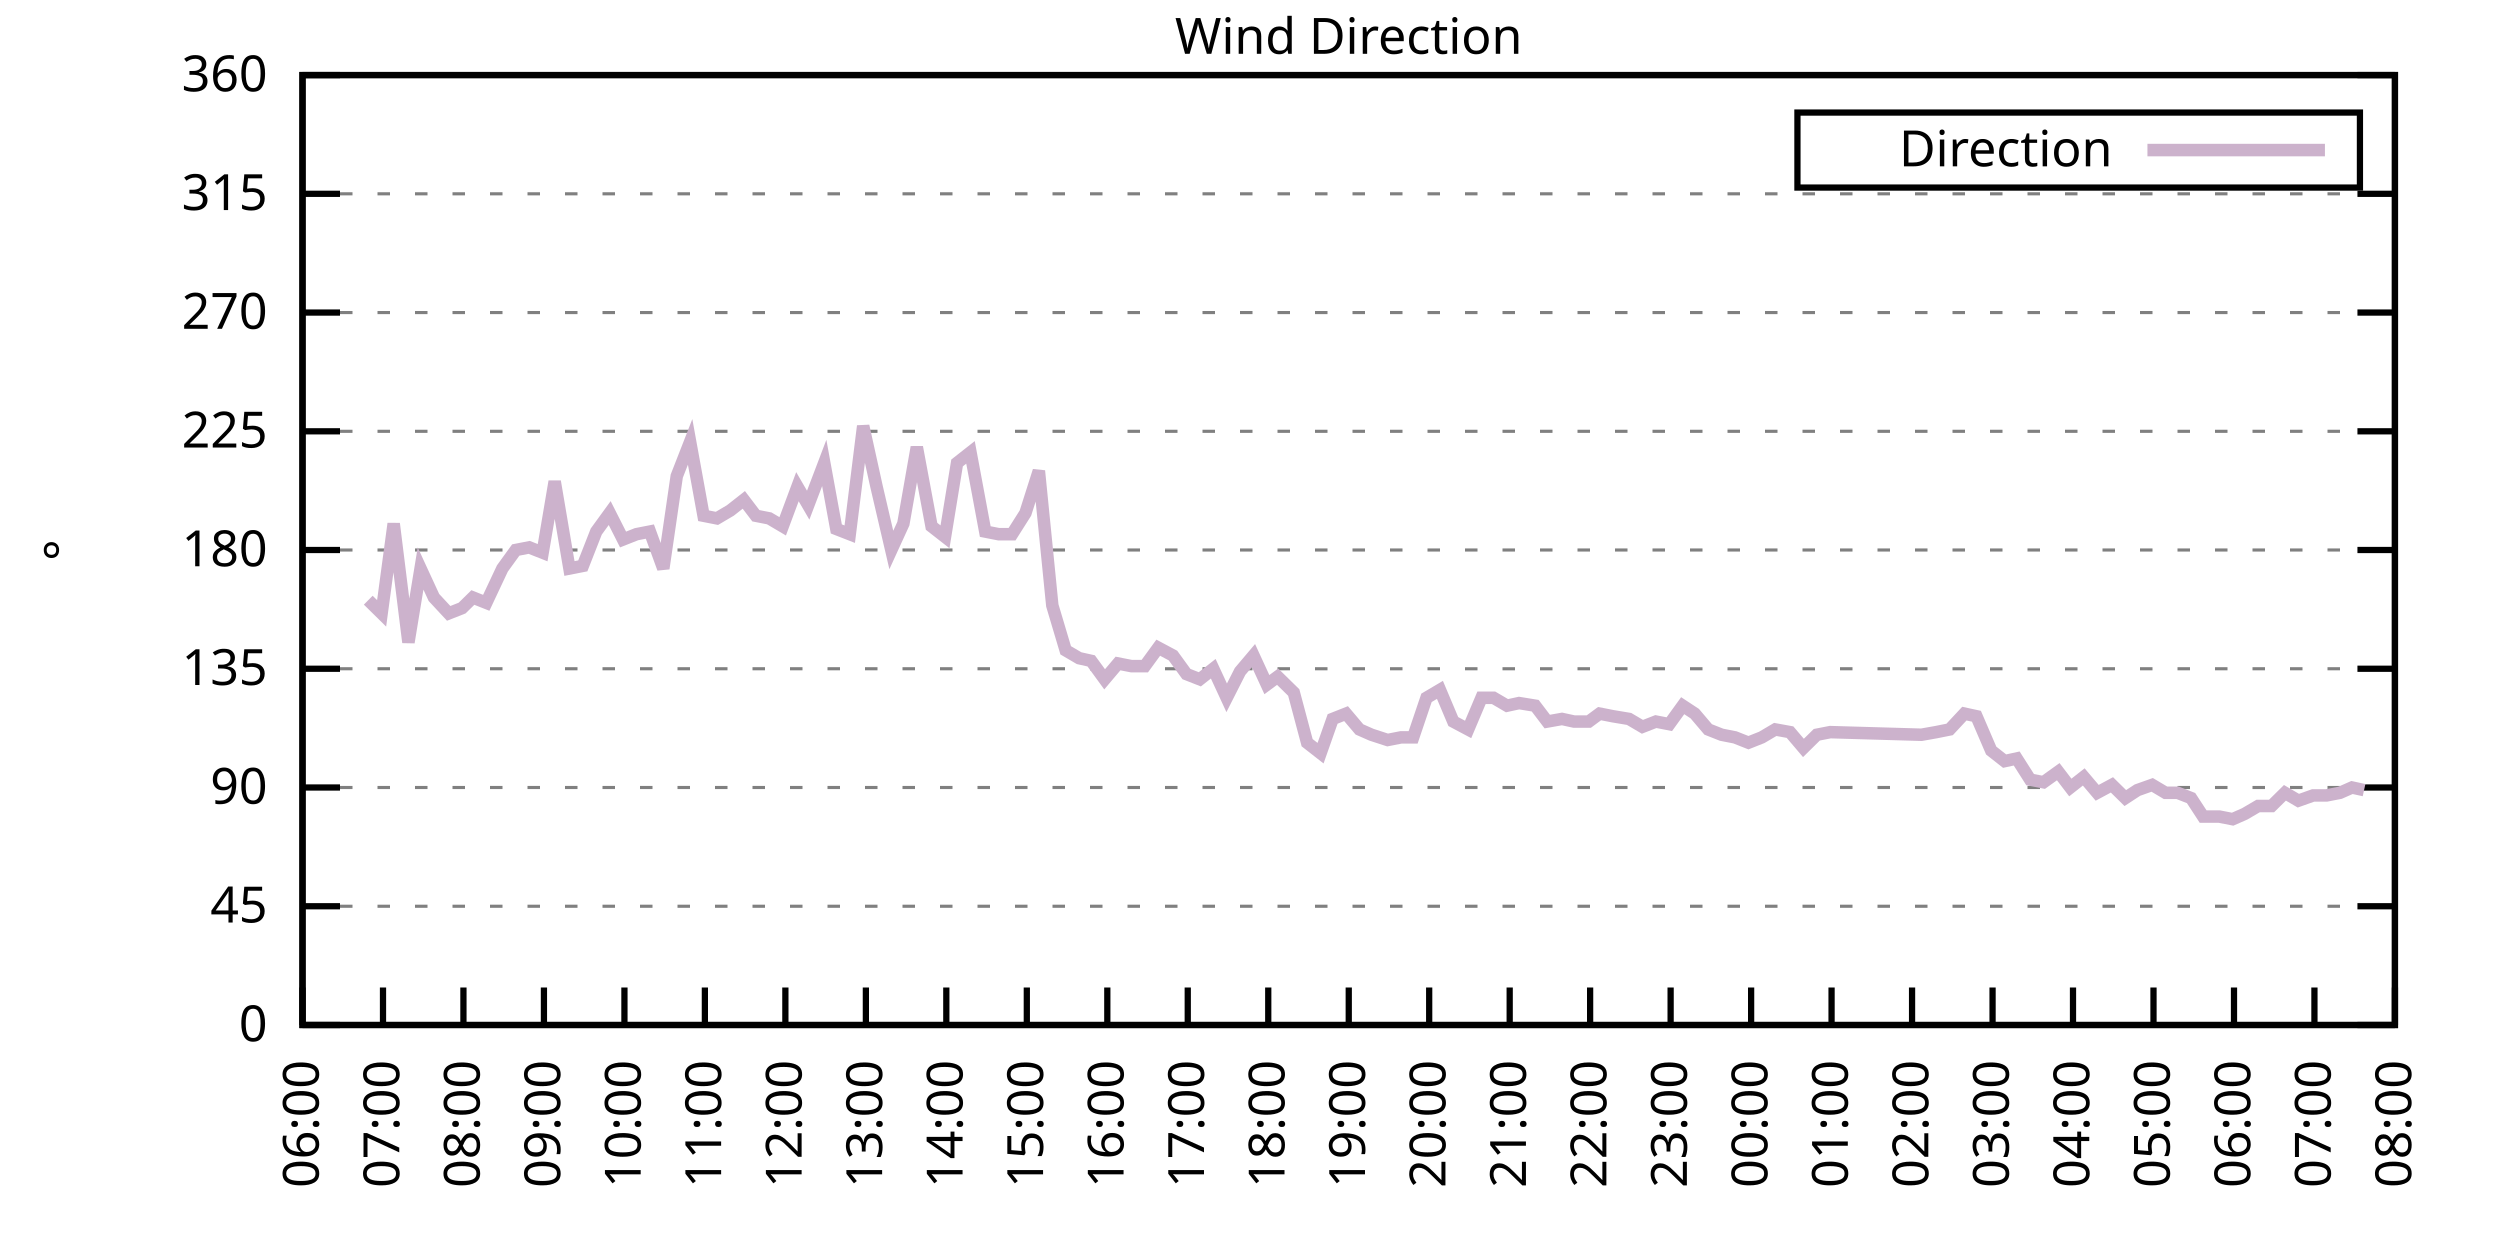
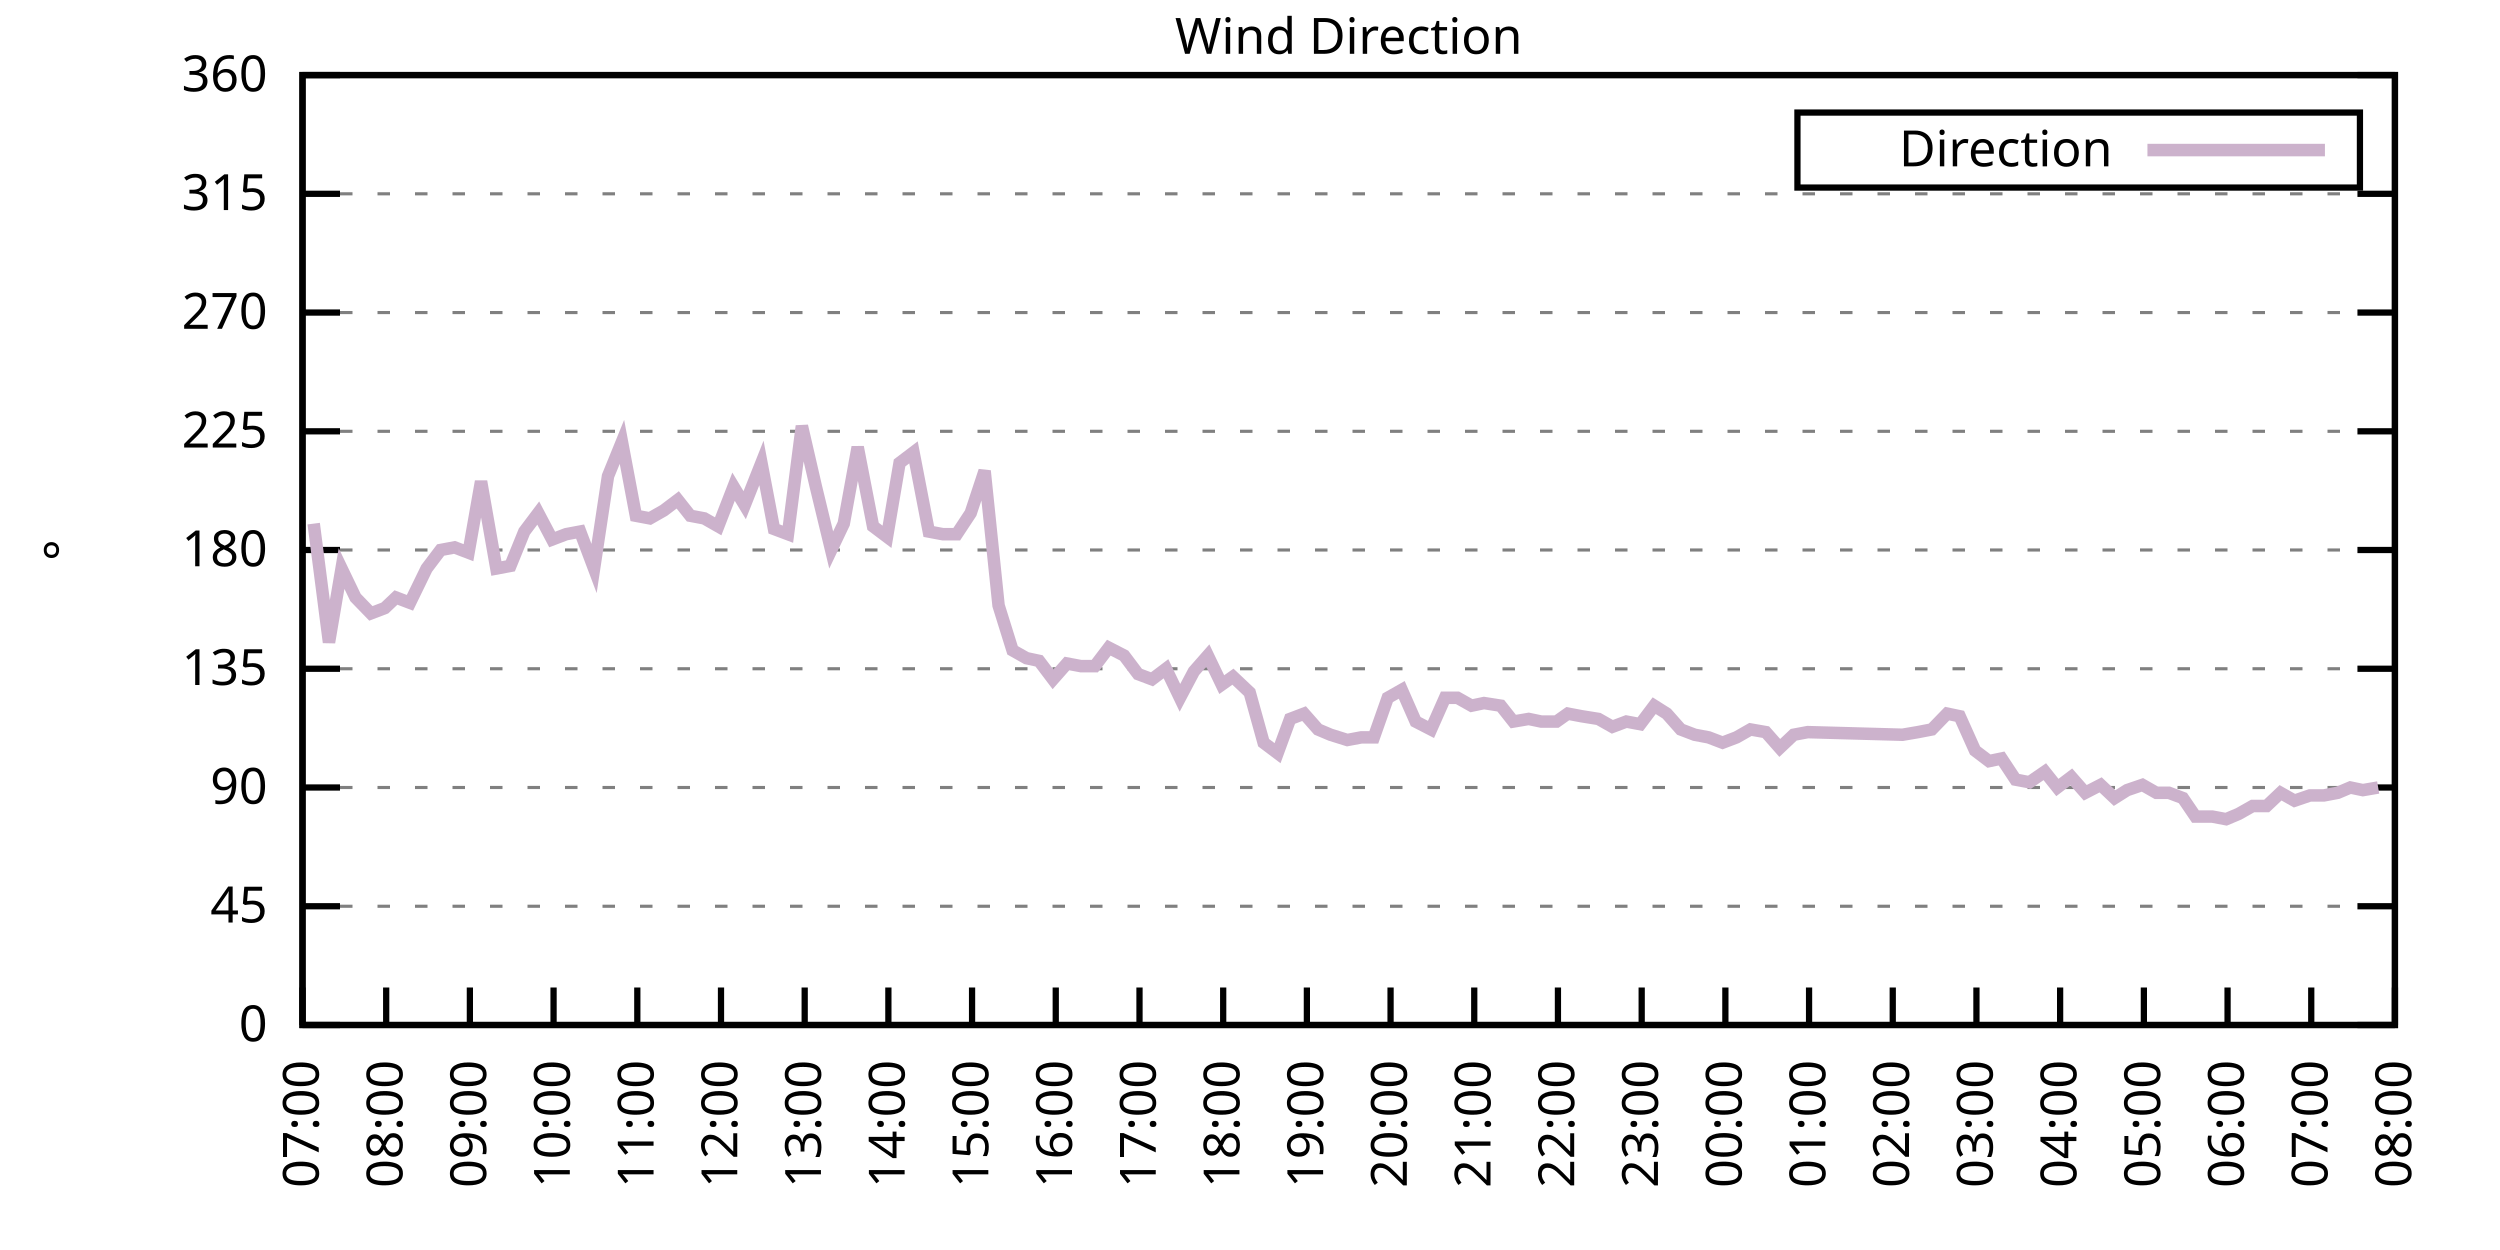
<svg xmlns="http://www.w3.org/2000/svg" xmlns:xlink="http://www.w3.org/1999/xlink" width="400" height="200" viewBox="0 0 400 200">
  <g id="gnuplot_canvas">
    <rect x="0" y="0" width="400" height="200" fill="none" />
    <defs>
      <circle id="gpDot" r="0.5" stroke-width="0.5" stroke="currentColor" />
      <path id="gpPt0" stroke-width="0.333" stroke="currentColor" d="M-1,0 h2 M0,-1 v2" />
      <path id="gpPt1" stroke-width="0.333" stroke="currentColor" d="M-1,-1 L1,1 M1,-1 L-1,1" />
      <path id="gpPt2" stroke-width="0.333" stroke="currentColor" d="M-1,0 L1,0 M0,-1 L0,1 M-1,-1 L1,1 M-1,1 L1,-1" />
      <rect id="gpPt3" stroke-width="0.333" stroke="currentColor" x="-1" y="-1" width="2" height="2" />
      <rect id="gpPt4" stroke-width="0.333" stroke="currentColor" fill="currentColor" x="-1" y="-1" width="2" height="2" />
      <circle id="gpPt5" stroke-width="0.333" stroke="currentColor" cx="0" cy="0" r="1" />
      <use xlink:href="#gpPt5" id="gpPt6" fill="currentColor" stroke="none" />
      <path id="gpPt7" stroke-width="0.333" stroke="currentColor" d="M0,-1.33 L-1.33,0.67 L1.33,0.67 z" />
      <use xlink:href="#gpPt7" id="gpPt8" fill="currentColor" stroke="none" />
      <use xlink:href="#gpPt7" id="gpPt9" stroke="currentColor" transform="rotate(180)" />
      <use xlink:href="#gpPt9" id="gpPt10" fill="currentColor" stroke="none" />
      <use xlink:href="#gpPt3" id="gpPt11" stroke="currentColor" transform="rotate(45)" />
      <use xlink:href="#gpPt11" id="gpPt12" fill="currentColor" stroke="none" />
      <path id="gpPt13" stroke-width="0.333" stroke="currentColor" d="M0,1.330 L1.265,0.411 L0.782,-1.067 L-0.782,-1.076 L-1.265,0.411 z" />
      <use xlink:href="#gpPt13" id="gpPt14" fill="currentColor" stroke="none" />
      <filter id="textbox" filterUnits="objectBoundingBox" x="0" y="0" height="1" width="1">
        <feFlood flood-color="white" flood-opacity="1" result="bgnd" />
        <feComposite in="SourceGraphic" in2="bgnd" operator="atop" />
      </filter>
      <filter id="greybox" filterUnits="objectBoundingBox" x="0" y="0" height="1" width="1">
        <feFlood flood-color="lightgrey" flood-opacity="1" result="grey" />
        <feComposite in="SourceGraphic" in2="grey" operator="atop" />
      </filter>
    </defs>
    <g fill="none" color="white" stroke="currentColor" stroke-width="1.00" stroke-linecap="butt" stroke-linejoin="miter">
</g>
    <g fill="none" color="black" stroke="currentColor" stroke-width="1.00" stroke-linecap="butt" stroke-linejoin="miter">
      <g stroke="none" shape-rendering="crispEdges">
        <polygon fill="rgb(255, 255, 255)" points="48.40,164.00 383.18,164.00 383.18,12.02 48.40,12.02 " />
      </g>
    </g>
    <g fill="none" color="black" stroke="currentColor" stroke-width="1.00" stroke-linecap="butt" stroke-linejoin="miter">
</g>
    <g fill="none" color="black" stroke="black" stroke-width="0.50" stroke-linecap="butt" stroke-linejoin="miter">
</g>
    <g fill="none" color="gray" stroke="currentColor" stroke-width="0.50" stroke-linecap="butt" stroke-linejoin="miter">
      <path stroke="gray" stroke-dasharray="2,4" class="gridline" d="M48.40,164.00 L383.19,164.00  " />
    </g>
    <g fill="none" color="gray" stroke="gray" stroke-width="1.00" stroke-linecap="butt" stroke-linejoin="miter">
</g>
    <g fill="none" color="black" stroke="currentColor" stroke-width="1.00" stroke-linecap="butt" stroke-linejoin="miter">
      <path stroke="black" d="M48.40,164.00 L54.40,164.00 M383.19,164.00 L377.19,164.00  " />
      <g transform="translate(42.80,166.60)" stroke="none" fill="black" font-family="Sans" font-size="8.00" text-anchor="end">
        <text>
          <tspan font-family="Sans"> 0</tspan>
        </text>
      </g>
    </g>
    <g fill="none" color="black" stroke="currentColor" stroke-width="1.00" stroke-linecap="butt" stroke-linejoin="miter">
</g>
    <g fill="none" color="black" stroke="black" stroke-width="0.50" stroke-linecap="butt" stroke-linejoin="miter">
</g>
    <g fill="none" color="gray" stroke="currentColor" stroke-width="0.50" stroke-linecap="butt" stroke-linejoin="miter">
      <path stroke="gray" stroke-dasharray="2,4" class="gridline" d="M48.40,145.00 L383.19,145.00  " />
    </g>
    <g fill="none" color="gray" stroke="gray" stroke-width="1.00" stroke-linecap="butt" stroke-linejoin="miter">
</g>
    <g fill="none" color="black" stroke="currentColor" stroke-width="1.00" stroke-linecap="butt" stroke-linejoin="miter">
      <path stroke="black" d="M48.40,145.00 L54.40,145.00 M383.19,145.00 L377.19,145.00  " />
      <g transform="translate(42.80,147.60)" stroke="none" fill="black" font-family="Sans" font-size="8.00" text-anchor="end">
        <text>
          <tspan font-family="Sans"> 45</tspan>
        </text>
      </g>
    </g>
    <g fill="none" color="black" stroke="currentColor" stroke-width="1.00" stroke-linecap="butt" stroke-linejoin="miter">
</g>
    <g fill="none" color="black" stroke="black" stroke-width="0.50" stroke-linecap="butt" stroke-linejoin="miter">
</g>
    <g fill="none" color="gray" stroke="currentColor" stroke-width="0.50" stroke-linecap="butt" stroke-linejoin="miter">
      <path stroke="gray" stroke-dasharray="2,4" class="gridline" d="M48.40,126.00 L383.19,126.00  " />
    </g>
    <g fill="none" color="gray" stroke="gray" stroke-width="1.00" stroke-linecap="butt" stroke-linejoin="miter">
</g>
    <g fill="none" color="black" stroke="currentColor" stroke-width="1.00" stroke-linecap="butt" stroke-linejoin="miter">
      <path stroke="black" d="M48.40,126.00 L54.40,126.00 M383.19,126.00 L377.19,126.00  " />
      <g transform="translate(42.80,128.60)" stroke="none" fill="black" font-family="Sans" font-size="8.00" text-anchor="end">
        <text>
          <tspan font-family="Sans"> 90</tspan>
        </text>
      </g>
    </g>
    <g fill="none" color="black" stroke="currentColor" stroke-width="1.00" stroke-linecap="butt" stroke-linejoin="miter">
</g>
    <g fill="none" color="black" stroke="black" stroke-width="0.50" stroke-linecap="butt" stroke-linejoin="miter">
</g>
    <g fill="none" color="gray" stroke="currentColor" stroke-width="0.50" stroke-linecap="butt" stroke-linejoin="miter">
      <path stroke="gray" stroke-dasharray="2,4" class="gridline" d="M48.40,107.00 L383.19,107.00  " />
    </g>
    <g fill="none" color="gray" stroke="gray" stroke-width="1.00" stroke-linecap="butt" stroke-linejoin="miter">
</g>
    <g fill="none" color="black" stroke="currentColor" stroke-width="1.00" stroke-linecap="butt" stroke-linejoin="miter">
      <path stroke="black" d="M48.40,107.00 L54.40,107.00 M383.19,107.00 L377.19,107.00  " />
      <g transform="translate(42.80,109.60)" stroke="none" fill="black" font-family="Sans" font-size="8.00" text-anchor="end">
        <text>
          <tspan font-family="Sans"> 135</tspan>
        </text>
      </g>
    </g>
    <g fill="none" color="black" stroke="currentColor" stroke-width="1.00" stroke-linecap="butt" stroke-linejoin="miter">
</g>
    <g fill="none" color="black" stroke="black" stroke-width="0.50" stroke-linecap="butt" stroke-linejoin="miter">
</g>
    <g fill="none" color="gray" stroke="currentColor" stroke-width="0.50" stroke-linecap="butt" stroke-linejoin="miter">
      <path stroke="gray" stroke-dasharray="2,4" class="gridline" d="M48.40,88.00 L383.19,88.00  " />
    </g>
    <g fill="none" color="gray" stroke="gray" stroke-width="1.00" stroke-linecap="butt" stroke-linejoin="miter">
</g>
    <g fill="none" color="black" stroke="currentColor" stroke-width="1.00" stroke-linecap="butt" stroke-linejoin="miter">
      <path stroke="black" d="M48.40,88.00 L54.40,88.00 M383.19,88.00 L377.19,88.00  " />
      <g transform="translate(42.80,90.60)" stroke="none" fill="black" font-family="Sans" font-size="8.00" text-anchor="end">
        <text>
          <tspan font-family="Sans"> 180</tspan>
        </text>
      </g>
    </g>
    <g fill="none" color="black" stroke="currentColor" stroke-width="1.00" stroke-linecap="butt" stroke-linejoin="miter">
</g>
    <g fill="none" color="black" stroke="black" stroke-width="0.50" stroke-linecap="butt" stroke-linejoin="miter">
</g>
    <g fill="none" color="gray" stroke="currentColor" stroke-width="0.50" stroke-linecap="butt" stroke-linejoin="miter">
      <path stroke="gray" stroke-dasharray="2,4" class="gridline" d="M48.40,69.01 L383.19,69.01  " />
    </g>
    <g fill="none" color="gray" stroke="gray" stroke-width="1.00" stroke-linecap="butt" stroke-linejoin="miter">
</g>
    <g fill="none" color="black" stroke="currentColor" stroke-width="1.00" stroke-linecap="butt" stroke-linejoin="miter">
      <path stroke="black" d="M48.40,69.01 L54.40,69.01 M383.19,69.01 L377.19,69.01  " />
      <g transform="translate(42.80,71.61)" stroke="none" fill="black" font-family="Sans" font-size="8.00" text-anchor="end">
        <text>
          <tspan font-family="Sans"> 225</tspan>
        </text>
      </g>
    </g>
    <g fill="none" color="black" stroke="currentColor" stroke-width="1.00" stroke-linecap="butt" stroke-linejoin="miter">
</g>
    <g fill="none" color="black" stroke="black" stroke-width="0.50" stroke-linecap="butt" stroke-linejoin="miter">
</g>
    <g fill="none" color="gray" stroke="currentColor" stroke-width="0.50" stroke-linecap="butt" stroke-linejoin="miter">
      <path stroke="gray" stroke-dasharray="2,4" class="gridline" d="M48.40,50.01 L383.19,50.01  " />
    </g>
    <g fill="none" color="gray" stroke="gray" stroke-width="1.00" stroke-linecap="butt" stroke-linejoin="miter">
</g>
    <g fill="none" color="black" stroke="currentColor" stroke-width="1.00" stroke-linecap="butt" stroke-linejoin="miter">
      <path stroke="black" d="M48.40,50.01 L54.40,50.01 M383.19,50.01 L377.19,50.01  " />
      <g transform="translate(42.80,52.61)" stroke="none" fill="black" font-family="Sans" font-size="8.00" text-anchor="end">
        <text>
          <tspan font-family="Sans"> 270</tspan>
        </text>
      </g>
    </g>
    <g fill="none" color="black" stroke="currentColor" stroke-width="1.00" stroke-linecap="butt" stroke-linejoin="miter">
</g>
    <g fill="none" color="black" stroke="black" stroke-width="0.50" stroke-linecap="butt" stroke-linejoin="miter">
</g>
    <g fill="none" color="gray" stroke="currentColor" stroke-width="0.50" stroke-linecap="butt" stroke-linejoin="miter">
      <path stroke="gray" stroke-dasharray="2,4" class="gridline" d="M48.40,31.01 L383.19,31.01  " />
    </g>
    <g fill="none" color="gray" stroke="gray" stroke-width="1.00" stroke-linecap="butt" stroke-linejoin="miter">
</g>
    <g fill="none" color="black" stroke="currentColor" stroke-width="1.00" stroke-linecap="butt" stroke-linejoin="miter">
      <path stroke="black" d="M48.40,31.01 L54.40,31.01 M383.19,31.01 L377.19,31.01  " />
      <g transform="translate(42.80,33.61)" stroke="none" fill="black" font-family="Sans" font-size="8.00" text-anchor="end">
        <text>
          <tspan font-family="Sans"> 315</tspan>
        </text>
      </g>
    </g>
    <g fill="none" color="black" stroke="currentColor" stroke-width="1.00" stroke-linecap="butt" stroke-linejoin="miter">
</g>
    <g fill="none" color="black" stroke="black" stroke-width="0.50" stroke-linecap="butt" stroke-linejoin="miter">
</g>
    <g fill="none" color="gray" stroke="currentColor" stroke-width="0.50" stroke-linecap="butt" stroke-linejoin="miter">
      <path stroke="gray" stroke-dasharray="2,4" class="gridline" d="M48.40,12.01 L383.19,12.01  " />
    </g>
    <g fill="none" color="gray" stroke="gray" stroke-width="1.00" stroke-linecap="butt" stroke-linejoin="miter">
</g>
    <g fill="none" color="black" stroke="currentColor" stroke-width="1.00" stroke-linecap="butt" stroke-linejoin="miter">
      <path stroke="black" d="M48.40,12.01 L54.40,12.01 M383.19,12.01 L377.19,12.01  " />
      <g transform="translate(42.80,14.61)" stroke="none" fill="black" font-family="Sans" font-size="8.00" text-anchor="end">
        <text>
          <tspan font-family="Sans"> 360</tspan>
        </text>
      </g>
    </g>
    <g fill="none" color="black" stroke="currentColor" stroke-width="1.00" stroke-linecap="butt" stroke-linejoin="miter">
      <path stroke="black" d="M48.40,164.00 L48.40,158.00  " />
      <g transform="translate(51.00,169.60) rotate(270.00)" stroke="none" fill="black" font-family="Sans" font-size="8.00" text-anchor="end">
        <text>
+           <tspan font-family="Sans">07:00</tspan>
+         </text>
+       </g>
+     </g>
+     <g fill="none" color="black" stroke="currentColor" stroke-width="1.00" stroke-linecap="butt" stroke-linejoin="miter">
+       <path stroke="black" d="M61.79,164.00 L61.79,158.00  " />
+       <g transform="translate(64.39,169.60) rotate(270.00)" stroke="none" fill="black" font-family="Sans" font-size="8.00" text-anchor="end">
+         <text>
+           <tspan font-family="Sans">08:00</tspan>
+         </text>
+       </g>
+     </g>
+     <g fill="none" color="black" stroke="currentColor" stroke-width="1.00" stroke-linecap="butt" stroke-linejoin="miter">
+       <path stroke="black" d="M75.18,164.00 L75.18,158.00  " />
+       <g transform="translate(77.78,169.60) rotate(270.00)" stroke="none" fill="black" font-family="Sans" font-size="8.00" text-anchor="end">
+         <text>
+           <tspan font-family="Sans">09:00</tspan>
+         </text>
+       </g>
+     </g>
+     <g fill="none" color="black" stroke="currentColor" stroke-width="1.00" stroke-linecap="butt" stroke-linejoin="miter">
+       <path stroke="black" d="M88.57,164.00 L88.57,158.00  " />
+       <g transform="translate(91.17,169.60) rotate(270.00)" stroke="none" fill="black" font-family="Sans" font-size="8.00" text-anchor="end">
+         <text>
+           <tspan font-family="Sans">10:00</tspan>
+         </text>
+       </g>
+     </g>
+     <g fill="none" color="black" stroke="currentColor" stroke-width="1.00" stroke-linecap="butt" stroke-linejoin="miter">
+       <path stroke="black" d="M101.97,164.00 L101.97,158.00  " />
+       <g transform="translate(104.57,169.60) rotate(270.00)" stroke="none" fill="black" font-family="Sans" font-size="8.00" text-anchor="end">
+         <text>
+           <tspan font-family="Sans">11:00</tspan>
+         </text>
+       </g>
+     </g>
+     <g fill="none" color="black" stroke="currentColor" stroke-width="1.00" stroke-linecap="butt" stroke-linejoin="miter">
+       <path stroke="black" d="M115.36,164.00 L115.36,158.00  " />
+       <g transform="translate(117.96,169.60) rotate(270.00)" stroke="none" fill="black" font-family="Sans" font-size="8.00" text-anchor="end">
+         <text>
+           <tspan font-family="Sans">12:00</tspan>
+         </text>
+       </g>
+     </g>
+     <g fill="none" color="black" stroke="currentColor" stroke-width="1.00" stroke-linecap="butt" stroke-linejoin="miter">
+       <path stroke="black" d="M128.75,164.00 L128.75,158.00  " />
+       <g transform="translate(131.35,169.60) rotate(270.00)" stroke="none" fill="black" font-family="Sans" font-size="8.00" text-anchor="end">
+         <text>
+           <tspan font-family="Sans">13:00</tspan>
+         </text>
+       </g>
+     </g>
+     <g fill="none" color="black" stroke="currentColor" stroke-width="1.00" stroke-linecap="butt" stroke-linejoin="miter">
+       <path stroke="black" d="M142.14,164.00 L142.14,158.00  " />
+       <g transform="translate(144.74,169.60) rotate(270.00)" stroke="none" fill="black" font-family="Sans" font-size="8.00" text-anchor="end">
+         <text>
+           <tspan font-family="Sans">14:00</tspan>
+         </text>
+       </g>
+     </g>
+     <g fill="none" color="black" stroke="currentColor" stroke-width="1.00" stroke-linecap="butt" stroke-linejoin="miter">
+       <path stroke="black" d="M155.53,164.00 L155.53,158.00  " />
+       <g transform="translate(158.13,169.60) rotate(270.00)" stroke="none" fill="black" font-family="Sans" font-size="8.00" text-anchor="end">
+         <text>
+           <tspan font-family="Sans">15:00</tspan>
+         </text>
+       </g>
+     </g>
+     <g fill="none" color="black" stroke="currentColor" stroke-width="1.00" stroke-linecap="butt" stroke-linejoin="miter">
+       <path stroke="black" d="M168.92,164.00 L168.92,158.00  " />
+       <g transform="translate(171.52,169.60) rotate(270.00)" stroke="none" fill="black" font-family="Sans" font-size="8.00" text-anchor="end">
+         <text>
+           <tspan font-family="Sans">16:00</tspan>
+         </text>
+       </g>
+     </g>
+     <g fill="none" color="black" stroke="currentColor" stroke-width="1.00" stroke-linecap="butt" stroke-linejoin="miter">
+       <path stroke="black" d="M182.32,164.00 L182.32,158.00  " />
+       <g transform="translate(184.92,169.60) rotate(270.00)" stroke="none" fill="black" font-family="Sans" font-size="8.00" text-anchor="end">
+         <text>
+           <tspan font-family="Sans">17:00</tspan>
+         </text>
+       </g>
+     </g>
+     <g fill="none" color="black" stroke="currentColor" stroke-width="1.00" stroke-linecap="butt" stroke-linejoin="miter">
+       <path stroke="black" d="M195.71,164.00 L195.71,158.00  " />
+       <g transform="translate(198.31,169.60) rotate(270.00)" stroke="none" fill="black" font-family="Sans" font-size="8.00" text-anchor="end">
+         <text>
+           <tspan font-family="Sans">18:00</tspan>
+         </text>
+       </g>
+     </g>
+     <g fill="none" color="black" stroke="currentColor" stroke-width="1.00" stroke-linecap="butt" stroke-linejoin="miter">
+       <path stroke="black" d="M209.10,164.00 L209.10,158.00  " />
+       <g transform="translate(211.70,169.60) rotate(270.00)" stroke="none" fill="black" font-family="Sans" font-size="8.00" text-anchor="end">
+         <text>
+           <tspan font-family="Sans">19:00</tspan>
+         </text>
+       </g>
+     </g>
+     <g fill="none" color="black" stroke="currentColor" stroke-width="1.00" stroke-linecap="butt" stroke-linejoin="miter">
+       <path stroke="black" d="M222.49,164.00 L222.49,158.00  " />
+       <g transform="translate(225.09,169.60) rotate(270.00)" stroke="none" fill="black" font-family="Sans" font-size="8.00" text-anchor="end">
+         <text>
+           <tspan font-family="Sans">20:00</tspan>
+         </text>
+       </g>
+     </g>
+     <g fill="none" color="black" stroke="currentColor" stroke-width="1.00" stroke-linecap="butt" stroke-linejoin="miter">
+       <path stroke="black" d="M235.88,164.00 L235.88,158.00  " />
+       <g transform="translate(238.48,169.60) rotate(270.00)" stroke="none" fill="black" font-family="Sans" font-size="8.00" text-anchor="end">
+         <text>
+           <tspan font-family="Sans">21:00</tspan>
+         </text>
+       </g>
+     </g>
+     <g fill="none" color="black" stroke="currentColor" stroke-width="1.00" stroke-linecap="butt" stroke-linejoin="miter">
+       <path stroke="black" d="M249.27,164.00 L249.27,158.00  " />
+       <g transform="translate(251.87,169.60) rotate(270.00)" stroke="none" fill="black" font-family="Sans" font-size="8.00" text-anchor="end">
+         <text>
+           <tspan font-family="Sans">22:00</tspan>
+         </text>
+       </g>
+     </g>
+     <g fill="none" color="black" stroke="currentColor" stroke-width="1.00" stroke-linecap="butt" stroke-linejoin="miter">
+       <path stroke="black" d="M262.67,164.00 L262.67,158.00  " />
+       <g transform="translate(265.27,169.60) rotate(270.00)" stroke="none" fill="black" font-family="Sans" font-size="8.00" text-anchor="end">
+         <text>
+           <tspan font-family="Sans">23:00</tspan>
+         </text>
+       </g>
+     </g>
+     <g fill="none" color="black" stroke="currentColor" stroke-width="1.00" stroke-linecap="butt" stroke-linejoin="miter">
+       <path stroke="black" d="M276.06,164.00 L276.06,158.00  " />
+       <g transform="translate(278.66,169.60) rotate(270.00)" stroke="none" fill="black" font-family="Sans" font-size="8.00" text-anchor="end">
+         <text>
+           <tspan font-family="Sans">00:00</tspan>
+         </text>
+       </g>
+     </g>
+     <g fill="none" color="black" stroke="currentColor" stroke-width="1.00" stroke-linecap="butt" stroke-linejoin="miter">
+       <path stroke="black" d="M289.45,164.00 L289.45,158.00  " />
+       <g transform="translate(292.05,169.60) rotate(270.00)" stroke="none" fill="black" font-family="Sans" font-size="8.00" text-anchor="end">
+         <text>
+           <tspan font-family="Sans">01:00</tspan>
+         </text>
+       </g>
+     </g>
+     <g fill="none" color="black" stroke="currentColor" stroke-width="1.00" stroke-linecap="butt" stroke-linejoin="miter">
+       <path stroke="black" d="M302.84,164.00 L302.84,158.00  " />
+       <g transform="translate(305.44,169.60) rotate(270.00)" stroke="none" fill="black" font-family="Sans" font-size="8.00" text-anchor="end">
+         <text>
+           <tspan font-family="Sans">02:00</tspan>
+         </text>
+       </g>
+     </g>
+     <g fill="none" color="black" stroke="currentColor" stroke-width="1.00" stroke-linecap="butt" stroke-linejoin="miter">
+       <path stroke="black" d="M316.23,164.00 L316.23,158.00  " />
+       <g transform="translate(318.83,169.60) rotate(270.00)" stroke="none" fill="black" font-family="Sans" font-size="8.00" text-anchor="end">
+         <text>
+           <tspan font-family="Sans">03:00</tspan>
+         </text>
+       </g>
+     </g>
+     <g fill="none" color="black" stroke="currentColor" stroke-width="1.00" stroke-linecap="butt" stroke-linejoin="miter">
+       <path stroke="black" d="M329.62,164.00 L329.62,158.00  " />
+       <g transform="translate(332.22,169.60) rotate(270.00)" stroke="none" fill="black" font-family="Sans" font-size="8.00" text-anchor="end">
+         <text>
+           <tspan font-family="Sans">04:00</tspan>
+         </text>
+       </g>
+     </g>
+     <g fill="none" color="black" stroke="currentColor" stroke-width="1.00" stroke-linecap="butt" stroke-linejoin="miter">
+       <path stroke="black" d="M343.02,164.00 L343.02,158.00  " />
+       <g transform="translate(345.62,169.60) rotate(270.00)" stroke="none" fill="black" font-family="Sans" font-size="8.00" text-anchor="end">
+         <text>
+           <tspan font-family="Sans">05:00</tspan>
+         </text>
+       </g>
+     </g>
+     <g fill="none" color="black" stroke="currentColor" stroke-width="1.00" stroke-linecap="butt" stroke-linejoin="miter">
+       <path stroke="black" d="M356.41,164.00 L356.41,158.00  " />
+       <g transform="translate(359.01,169.60) rotate(270.00)" stroke="none" fill="black" font-family="Sans" font-size="8.00" text-anchor="end">
+         <text>
          <tspan font-family="Sans">06:00</tspan>
        </text>
      </g>
    </g>
    <g fill="none" color="black" stroke="currentColor" stroke-width="1.00" stroke-linecap="butt" stroke-linejoin="miter">
-       <path stroke="black" d="M61.28,164.00 L61.28,158.00  " />
-       <g transform="translate(63.88,169.60) rotate(270.00)" stroke="none" fill="black" font-family="Sans" font-size="8.00" text-anchor="end">
-         <text>
-           <tspan font-family="Sans">07:00</tspan>
-         </text>
-       </g>
-     </g>
-     <g fill="none" color="black" stroke="currentColor" stroke-width="1.00" stroke-linecap="butt" stroke-linejoin="miter">
-       <path stroke="black" d="M74.15,164.00 L74.15,158.00  " />
-       <g transform="translate(76.75,169.60) rotate(270.00)" stroke="none" fill="black" font-family="Sans" font-size="8.00" text-anchor="end">
-         <text>
-           <tspan font-family="Sans">08:00</tspan>
-         </text>
-       </g>
-     </g>
-     <g fill="none" color="black" stroke="currentColor" stroke-width="1.00" stroke-linecap="butt" stroke-linejoin="miter">
-       <path stroke="black" d="M87.03,164.00 L87.03,158.00  " />
-       <g transform="translate(89.63,169.60) rotate(270.00)" stroke="none" fill="black" font-family="Sans" font-size="8.00" text-anchor="end">
-         <text>
-           <tspan font-family="Sans">09:00</tspan>
-         </text>
-       </g>
-     </g>
-     <g fill="none" color="black" stroke="currentColor" stroke-width="1.00" stroke-linecap="butt" stroke-linejoin="miter">
-       <path stroke="black" d="M99.91,164.00 L99.91,158.00  " />
-       <g transform="translate(102.51,169.60) rotate(270.00)" stroke="none" fill="black" font-family="Sans" font-size="8.00" text-anchor="end">
-         <text>
-           <tspan font-family="Sans">10:00</tspan>
-         </text>
-       </g>
-     </g>
-     <g fill="none" color="black" stroke="currentColor" stroke-width="1.00" stroke-linecap="butt" stroke-linejoin="miter">
-       <path stroke="black" d="M112.78,164.00 L112.78,158.00  " />
-       <g transform="translate(115.38,169.60) rotate(270.00)" stroke="none" fill="black" font-family="Sans" font-size="8.00" text-anchor="end">
-         <text>
-           <tspan font-family="Sans">11:00</tspan>
-         </text>
-       </g>
-     </g>
-     <g fill="none" color="black" stroke="currentColor" stroke-width="1.00" stroke-linecap="butt" stroke-linejoin="miter">
-       <path stroke="black" d="M125.66,164.00 L125.66,158.00  " />
-       <g transform="translate(128.26,169.60) rotate(270.00)" stroke="none" fill="black" font-family="Sans" font-size="8.00" text-anchor="end">
-         <text>
-           <tspan font-family="Sans">12:00</tspan>
-         </text>
-       </g>
-     </g>
-     <g fill="none" color="black" stroke="currentColor" stroke-width="1.00" stroke-linecap="butt" stroke-linejoin="miter">
-       <path stroke="black" d="M138.54,164.00 L138.54,158.00  " />
-       <g transform="translate(141.14,169.60) rotate(270.00)" stroke="none" fill="black" font-family="Sans" font-size="8.00" text-anchor="end">
-         <text>
-           <tspan font-family="Sans">13:00</tspan>
-         </text>
-       </g>
-     </g>
-     <g fill="none" color="black" stroke="currentColor" stroke-width="1.00" stroke-linecap="butt" stroke-linejoin="miter">
-       <path stroke="black" d="M151.41,164.00 L151.41,158.00  " />
-       <g transform="translate(154.01,169.60) rotate(270.00)" stroke="none" fill="black" font-family="Sans" font-size="8.00" text-anchor="end">
-         <text>
-           <tspan font-family="Sans">14:00</tspan>
-         </text>
-       </g>
-     </g>
-     <g fill="none" color="black" stroke="currentColor" stroke-width="1.00" stroke-linecap="butt" stroke-linejoin="miter">
-       <path stroke="black" d="M164.29,164.00 L164.29,158.00  " />
-       <g transform="translate(166.89,169.60) rotate(270.00)" stroke="none" fill="black" font-family="Sans" font-size="8.00" text-anchor="end">
-         <text>
-           <tspan font-family="Sans">15:00</tspan>
-         </text>
-       </g>
-     </g>
-     <g fill="none" color="black" stroke="currentColor" stroke-width="1.00" stroke-linecap="butt" stroke-linejoin="miter">
-       <path stroke="black" d="M177.17,164.00 L177.17,158.00  " />
-       <g transform="translate(179.77,169.60) rotate(270.00)" stroke="none" fill="black" font-family="Sans" font-size="8.00" text-anchor="end">
-         <text>
-           <tspan font-family="Sans">16:00</tspan>
-         </text>
-       </g>
-     </g>
-     <g fill="none" color="black" stroke="currentColor" stroke-width="1.00" stroke-linecap="butt" stroke-linejoin="miter">
-       <path stroke="black" d="M190.04,164.00 L190.04,158.00  " />
-       <g transform="translate(192.64,169.60) rotate(270.00)" stroke="none" fill="black" font-family="Sans" font-size="8.00" text-anchor="end">
-         <text>
-           <tspan font-family="Sans">17:00</tspan>
-         </text>
-       </g>
-     </g>
-     <g fill="none" color="black" stroke="currentColor" stroke-width="1.00" stroke-linecap="butt" stroke-linejoin="miter">
-       <path stroke="black" d="M202.92,164.00 L202.92,158.00  " />
-       <g transform="translate(205.52,169.60) rotate(270.00)" stroke="none" fill="black" font-family="Sans" font-size="8.00" text-anchor="end">
-         <text>
-           <tspan font-family="Sans">18:00</tspan>
-         </text>
-       </g>
-     </g>
-     <g fill="none" color="black" stroke="currentColor" stroke-width="1.00" stroke-linecap="butt" stroke-linejoin="miter">
-       <path stroke="black" d="M215.80,164.00 L215.80,158.00  " />
-       <g transform="translate(218.40,169.60) rotate(270.00)" stroke="none" fill="black" font-family="Sans" font-size="8.00" text-anchor="end">
-         <text>
-           <tspan font-family="Sans">19:00</tspan>
-         </text>
-       </g>
-     </g>
-     <g fill="none" color="black" stroke="currentColor" stroke-width="1.00" stroke-linecap="butt" stroke-linejoin="miter">
-       <path stroke="black" d="M228.67,164.00 L228.67,158.00  " />
-       <g transform="translate(231.27,169.60) rotate(270.00)" stroke="none" fill="black" font-family="Sans" font-size="8.00" text-anchor="end">
-         <text>
-           <tspan font-family="Sans">20:00</tspan>
-         </text>
-       </g>
-     </g>
-     <g fill="none" color="black" stroke="currentColor" stroke-width="1.00" stroke-linecap="butt" stroke-linejoin="miter">
-       <path stroke="black" d="M241.55,164.00 L241.55,158.00  " />
-       <g transform="translate(244.15,169.60) rotate(270.00)" stroke="none" fill="black" font-family="Sans" font-size="8.00" text-anchor="end">
-         <text>
-           <tspan font-family="Sans">21:00</tspan>
-         </text>
-       </g>
-     </g>
-     <g fill="none" color="black" stroke="currentColor" stroke-width="1.00" stroke-linecap="butt" stroke-linejoin="miter">
-       <path stroke="black" d="M254.42,164.00 L254.42,158.00  " />
-       <g transform="translate(257.02,169.60) rotate(270.00)" stroke="none" fill="black" font-family="Sans" font-size="8.00" text-anchor="end">
-         <text>
-           <tspan font-family="Sans">22:00</tspan>
-         </text>
-       </g>
-     </g>
-     <g fill="none" color="black" stroke="currentColor" stroke-width="1.00" stroke-linecap="butt" stroke-linejoin="miter">
-       <path stroke="black" d="M267.30,164.00 L267.30,158.00  " />
-       <g transform="translate(269.90,169.60) rotate(270.00)" stroke="none" fill="black" font-family="Sans" font-size="8.00" text-anchor="end">
-         <text>
-           <tspan font-family="Sans">23:00</tspan>
-         </text>
-       </g>
-     </g>
-     <g fill="none" color="black" stroke="currentColor" stroke-width="1.00" stroke-linecap="butt" stroke-linejoin="miter">
-       <path stroke="black" d="M280.18,164.00 L280.18,158.00  " />
-       <g transform="translate(282.78,169.60) rotate(270.00)" stroke="none" fill="black" font-family="Sans" font-size="8.00" text-anchor="end">
-         <text>
-           <tspan font-family="Sans">00:00</tspan>
-         </text>
-       </g>
-     </g>
-     <g fill="none" color="black" stroke="currentColor" stroke-width="1.00" stroke-linecap="butt" stroke-linejoin="miter">
-       <path stroke="black" d="M293.05,164.00 L293.05,158.00  " />
-       <g transform="translate(295.65,169.60) rotate(270.00)" stroke="none" fill="black" font-family="Sans" font-size="8.00" text-anchor="end">
-         <text>
-           <tspan font-family="Sans">01:00</tspan>
-         </text>
-       </g>
-     </g>
-     <g fill="none" color="black" stroke="currentColor" stroke-width="1.00" stroke-linecap="butt" stroke-linejoin="miter">
-       <path stroke="black" d="M305.93,164.00 L305.93,158.00  " />
-       <g transform="translate(308.53,169.60) rotate(270.00)" stroke="none" fill="black" font-family="Sans" font-size="8.00" text-anchor="end">
-         <text>
-           <tspan font-family="Sans">02:00</tspan>
-         </text>
-       </g>
-     </g>
-     <g fill="none" color="black" stroke="currentColor" stroke-width="1.00" stroke-linecap="butt" stroke-linejoin="miter">
-       <path stroke="black" d="M318.81,164.00 L318.81,158.00  " />
-       <g transform="translate(321.41,169.60) rotate(270.00)" stroke="none" fill="black" font-family="Sans" font-size="8.00" text-anchor="end">
-         <text>
-           <tspan font-family="Sans">03:00</tspan>
-         </text>
-       </g>
-     </g>
-     <g fill="none" color="black" stroke="currentColor" stroke-width="1.00" stroke-linecap="butt" stroke-linejoin="miter">
-       <path stroke="black" d="M331.68,164.00 L331.68,158.00  " />
-       <g transform="translate(334.28,169.60) rotate(270.00)" stroke="none" fill="black" font-family="Sans" font-size="8.00" text-anchor="end">
-         <text>
-           <tspan font-family="Sans">04:00</tspan>
-         </text>
-       </g>
-     </g>
-     <g fill="none" color="black" stroke="currentColor" stroke-width="1.00" stroke-linecap="butt" stroke-linejoin="miter">
-       <path stroke="black" d="M344.56,164.00 L344.56,158.00  " />
-       <g transform="translate(347.16,169.60) rotate(270.00)" stroke="none" fill="black" font-family="Sans" font-size="8.00" text-anchor="end">
-         <text>
-           <tspan font-family="Sans">05:00</tspan>
-         </text>
-       </g>
-     </g>
-     <g fill="none" color="black" stroke="currentColor" stroke-width="1.00" stroke-linecap="butt" stroke-linejoin="miter">
-       <path stroke="black" d="M357.44,164.00 L357.44,158.00  " />
-       <g transform="translate(360.04,169.60) rotate(270.00)" stroke="none" fill="black" font-family="Sans" font-size="8.00" text-anchor="end">
-         <text>
-           <tspan font-family="Sans">06:00</tspan>
-         </text>
-       </g>
-     </g>
-     <g fill="none" color="black" stroke="currentColor" stroke-width="1.00" stroke-linecap="butt" stroke-linejoin="miter">
-       <path stroke="black" d="M370.31,164.00 L370.31,158.00  " />
-       <g transform="translate(372.91,169.60) rotate(270.00)" stroke="none" fill="black" font-family="Sans" font-size="8.00" text-anchor="end">
+       <path stroke="black" d="M369.80,164.00 L369.80,158.00  " />
+       <g transform="translate(372.40,169.60) rotate(270.00)" stroke="none" fill="black" font-family="Sans" font-size="8.00" text-anchor="end">
        <text>
          <tspan font-family="Sans">07:00</tspan>
        </text>
      </g>
    </g>
    <g fill="none" color="black" stroke="currentColor" stroke-width="1.00" stroke-linecap="butt" stroke-linejoin="miter">
      <path stroke="black" d="M383.19,164.00 L383.19,158.00  " />
      <g transform="translate(385.79,169.60) rotate(270.00)" stroke="none" fill="black" font-family="Sans" font-size="8.00" text-anchor="end">
        <text>
          <tspan font-family="Sans">08:00</tspan>
        </text>
      </g>
    </g>
    <g fill="none" color="black" stroke="currentColor" stroke-width="1.00" stroke-linecap="butt" stroke-linejoin="miter">
</g>
    <g fill="none" color="black" stroke="currentColor" stroke-width="1.00" stroke-linecap="butt" stroke-linejoin="miter">
      <path stroke="black" d="M48.40,12.01 L48.40,164.00 L383.19,164.00 L383.19,12.01 L48.40,12.01 Z  " />
    </g>
    <g fill="none" color="black" stroke="currentColor" stroke-width="1.00" stroke-linecap="butt" stroke-linejoin="miter">
</g>
    <g fill="none" color="black" stroke="currentColor" stroke-width="1.00" stroke-linecap="butt" stroke-linejoin="miter">
      <path stroke="black" d="M287.59,30.01 L287.59,18.01 L377.59,18.01 L377.59,30.01 L287.59,30.01 Z  " />
    </g>
    <g id="Wind_direction_plot_1">
      <g fill="none" color="white" stroke="black" stroke-width="2.00" stroke-linecap="butt" stroke-linejoin="miter">
</g>
      <g fill="none" color="black" stroke="currentColor" stroke-width="2.00" stroke-linecap="butt" stroke-linejoin="miter">
        <g transform="translate(337.99,26.61)" stroke="none" fill="black" font-family="Sans" font-size="8.00" text-anchor="end">
          <text>
            <tspan font-family="Sans">Direction</tspan>
          </text>
        </g>
      </g>
      <g fill="none" color="black" stroke="currentColor" stroke-width="2.00" stroke-linecap="butt" stroke-linejoin="miter">
-         <path stroke="rgb(204, 178, 204)" d="M343.59,24.01 L371.99,24.01 M58.92,96.03 L61.06,98.14 L62.99,83.78 L65.35,102.78 L67.29,90.96 L69.43,95.60   L71.79,98.14 L73.94,97.29 L75.66,95.60 L77.80,96.45 L80.38,90.96 L82.52,88.00 L84.67,87.58 L86.82,88.43   L88.75,77.03 L91.11,90.96 L93.25,90.54 L95.40,85.05 L97.55,82.09 L99.69,86.32 L101.84,85.47 L103.98,85.05   L106.13,90.96 L108.28,76.18 L110.42,70.70 L112.57,82.52 L114.71,82.94 L116.86,81.67 L119.01,79.98 L120.94,82.52   L123.08,82.94 L125.23,84.21 L127.59,77.87 L129.31,80.83 L131.88,74.07 L133.81,84.63 L135.96,85.47 L138.11,68.16   L140.25,77.87 L142.61,88.00 L144.54,83.78 L146.69,71.54 L149.05,84.21 L151.20,85.89 L153.13,74.07 L155.28,72.38   L157.64,85.05 L159.78,85.47 L161.93,85.47 L164.07,82.09 L166.22,75.34 L168.37,96.87 L170.51,104.05 L172.66,105.31   L174.59,105.74 L176.74,108.69 L178.88,106.16 L181.03,106.58 L183.17,106.58 L185.32,103.63 L187.68,104.89 L189.83,107.85   L191.97,108.69 L194.12,107.00 L196.27,111.65 L198.41,107.43 L200.56,104.89 L202.70,109.54 L204.42,108.27 L207.00,110.80   L209.14,118.83 L211.29,120.51 L213.22,115.03 L215.37,114.18 L217.51,116.71 L219.44,117.56 L222.02,118.40 L224.16,117.98   L226.10,117.98 L228.24,111.65 L230.39,110.38 L232.53,115.45 L234.90,116.71 L237.04,111.65 L238.97,111.65 L241.12,112.91   L243.05,112.49 L245.63,112.91 L247.56,115.45 L249.92,115.03 L251.85,115.45 L254.21,115.45 L255.93,114.18 L258.07,114.60   L260.65,115.03 L262.79,116.29 L264.94,115.45 L267.09,115.87 L269.23,112.91 L271.16,114.18 L273.31,116.71 L275.46,117.56   L277.60,117.98 L279.75,118.83 L281.89,117.98 L284.04,116.71 L286.40,117.14 L288.55,119.67 L290.69,117.56 L292.84,117.14   L307.43,117.56 L309.79,117.14 L311.94,116.71 L314.30,114.18 L316.23,114.60 L318.59,120.09 L320.74,121.78 L322.67,121.36   L324.82,124.74 L326.96,125.16 L329.32,123.47 L331.25,126.00 L333.40,124.31 L335.55,126.85 L337.91,125.58 L340.05,127.69   L341.99,126.42 L344.35,125.58 L346.49,126.85 L348.42,126.85 L350.57,127.69 L352.50,130.65 L355.08,130.65 L357.22,131.07   L359.15,130.22 L361.30,128.96 L363.45,128.96 L365.59,126.85 L367.74,128.11 L370.10,127.27 L372.24,127.27 L374.39,126.85   L376.32,126.00 L378.25,126.42  " />
+         <path stroke="rgb(204, 178, 204)" d="M343.59,24.01 L371.99,24.01 M50.19,83.78 L52.64,102.78 L54.65,90.96 L56.88,95.60 L59.34,98.14 L61.57,97.29   L63.35,95.60 L65.59,96.45 L68.26,90.96 L70.50,88.00 L72.73,87.58 L74.96,88.43 L76.97,77.03 L79.42,90.96   L81.66,90.54 L83.89,85.05 L86.12,82.09 L88.35,86.32 L90.58,85.47 L92.82,85.05 L95.05,90.96 L97.28,76.18   L99.51,70.70 L101.74,82.52 L103.98,82.94 L106.21,81.67 L108.44,79.98 L110.45,82.52 L112.68,82.94 L114.91,84.21   L117.37,77.87 L119.15,80.83 L121.83,74.07 L123.84,84.63 L126.07,85.47 L128.30,68.16 L130.54,77.87 L132.99,88.00   L135.00,83.78 L137.23,71.54 L139.69,84.21 L141.92,85.89 L143.93,74.07 L146.16,72.38 L148.61,85.05 L150.85,85.47   L153.08,85.47 L155.31,82.09 L157.54,75.34 L159.77,96.87 L162.01,104.05 L164.24,105.31 L166.25,105.74 L168.48,108.69   L170.71,106.16 L172.94,106.58 L175.17,106.58 L177.41,103.63 L179.86,104.89 L182.09,107.85 L184.32,108.69 L186.56,107.00   L188.79,111.65 L191.02,107.43 L193.25,104.89 L195.48,109.54 L197.27,108.27 L199.95,110.80 L202.18,118.83 L204.41,120.51   L206.42,115.03 L208.65,114.18 L210.88,116.71 L212.89,117.56 L215.57,118.40 L217.80,117.98 L219.81,117.98 L222.04,111.65   L224.28,110.38 L226.51,115.45 L228.96,116.71 L231.20,111.65 L233.20,111.65 L235.44,112.91 L237.44,112.49 L240.12,112.91   L242.13,115.45 L244.59,115.03 L246.60,115.45 L249.05,115.45 L250.84,114.18 L253.07,114.60 L255.75,115.03 L257.98,116.29   L260.21,115.45 L262.44,115.87 L264.67,112.91 L266.68,114.18 L268.92,116.71 L271.15,117.56 L273.38,117.98 L275.61,118.83   L277.84,117.98 L280.07,116.71 L282.53,117.14 L284.76,119.67 L286.99,117.56 L289.23,117.14 L304.40,117.56 L306.86,117.14   L309.09,116.71 L311.54,114.18 L313.55,114.60 L316.01,120.09 L318.24,121.78 L320.25,121.36 L322.48,124.74 L324.71,125.16   L327.17,123.47 L329.18,126.00 L331.41,124.31 L333.64,126.85 L336.10,125.58 L338.33,127.69 L340.34,126.42 L342.79,125.58   L345.02,126.85 L347.03,126.85 L349.26,127.69 L351.27,130.65 L353.95,130.65 L356.18,131.07 L358.19,130.22 L360.42,128.96   L362.66,128.96 L364.89,126.85 L367.12,128.11 L369.58,127.27 L371.81,127.27 L374.04,126.85 L376.05,126.00 L378.06,126.42   L380.51,126.00  " />
      </g>
    </g>
    <g fill="none" color="black" stroke="currentColor" stroke-width="2.00" stroke-linecap="butt" stroke-linejoin="miter">
</g>
    <g fill="none" color="black" stroke="black" stroke-width="1.00" stroke-linecap="butt" stroke-linejoin="miter">
</g>
    <g fill="none" color="black" stroke="currentColor" stroke-width="1.00" stroke-linecap="butt" stroke-linejoin="miter">
      <path stroke="black" d="M48.40,12.01 L48.40,164.00 L383.19,164.00 L383.19,12.01 L48.40,12.01 Z  " />
      <g transform="translate(12.80,88.01) rotate(270.00)" stroke="none" fill="black" font-family="Sans" font-size="8.00" text-anchor="middle">
        <text>
          <tspan font-family="Sans">°</tspan>
        </text>
      </g>
    </g>
    <g fill="none" color="black" stroke="currentColor" stroke-width="1.00" stroke-linecap="butt" stroke-linejoin="miter">
</g>
    <g fill="none" color="black" stroke="currentColor" stroke-width="1.00" stroke-linecap="butt" stroke-linejoin="miter">
      <g transform="translate(215.79,8.61)" stroke="none" fill="black" font-family="Sans" font-size="8.00" text-anchor="middle">
        <text>
          <tspan font-family="Sans">Wind Direction</tspan>
        </text>
      </g>
    </g>
    <g fill="none" color="black" stroke="currentColor" stroke-width="1.00" stroke-linecap="butt" stroke-linejoin="miter">
</g>
  </g>
</svg>
